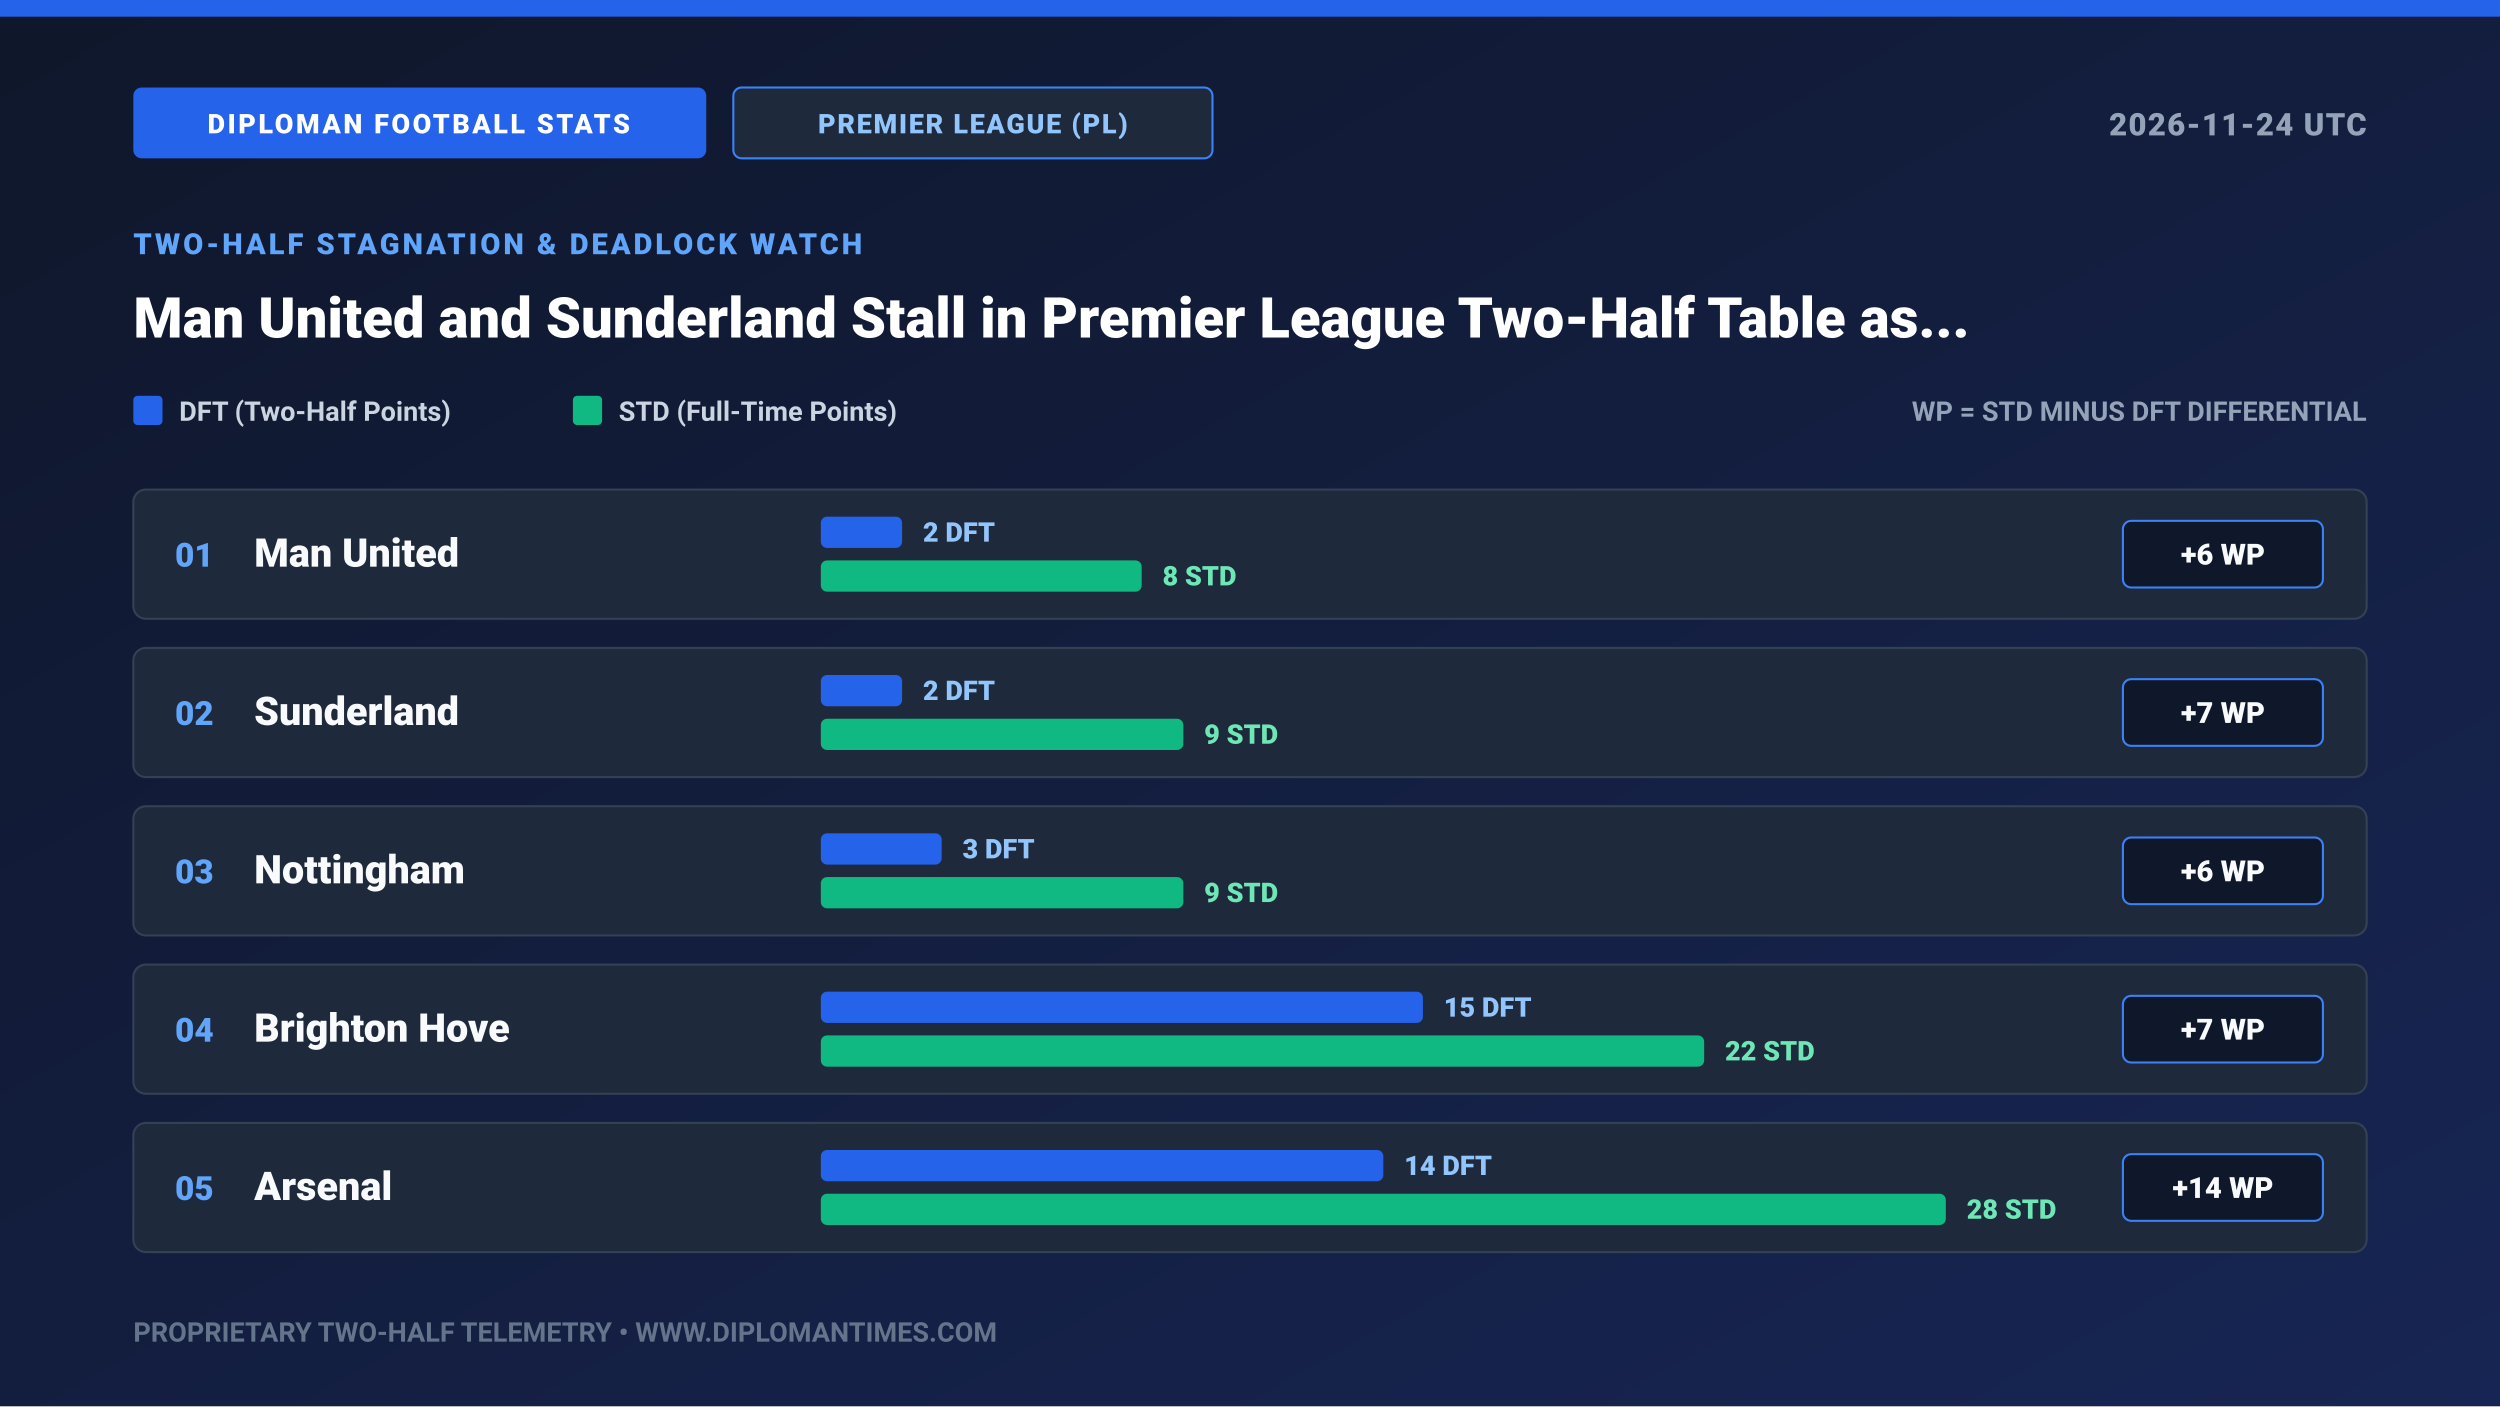
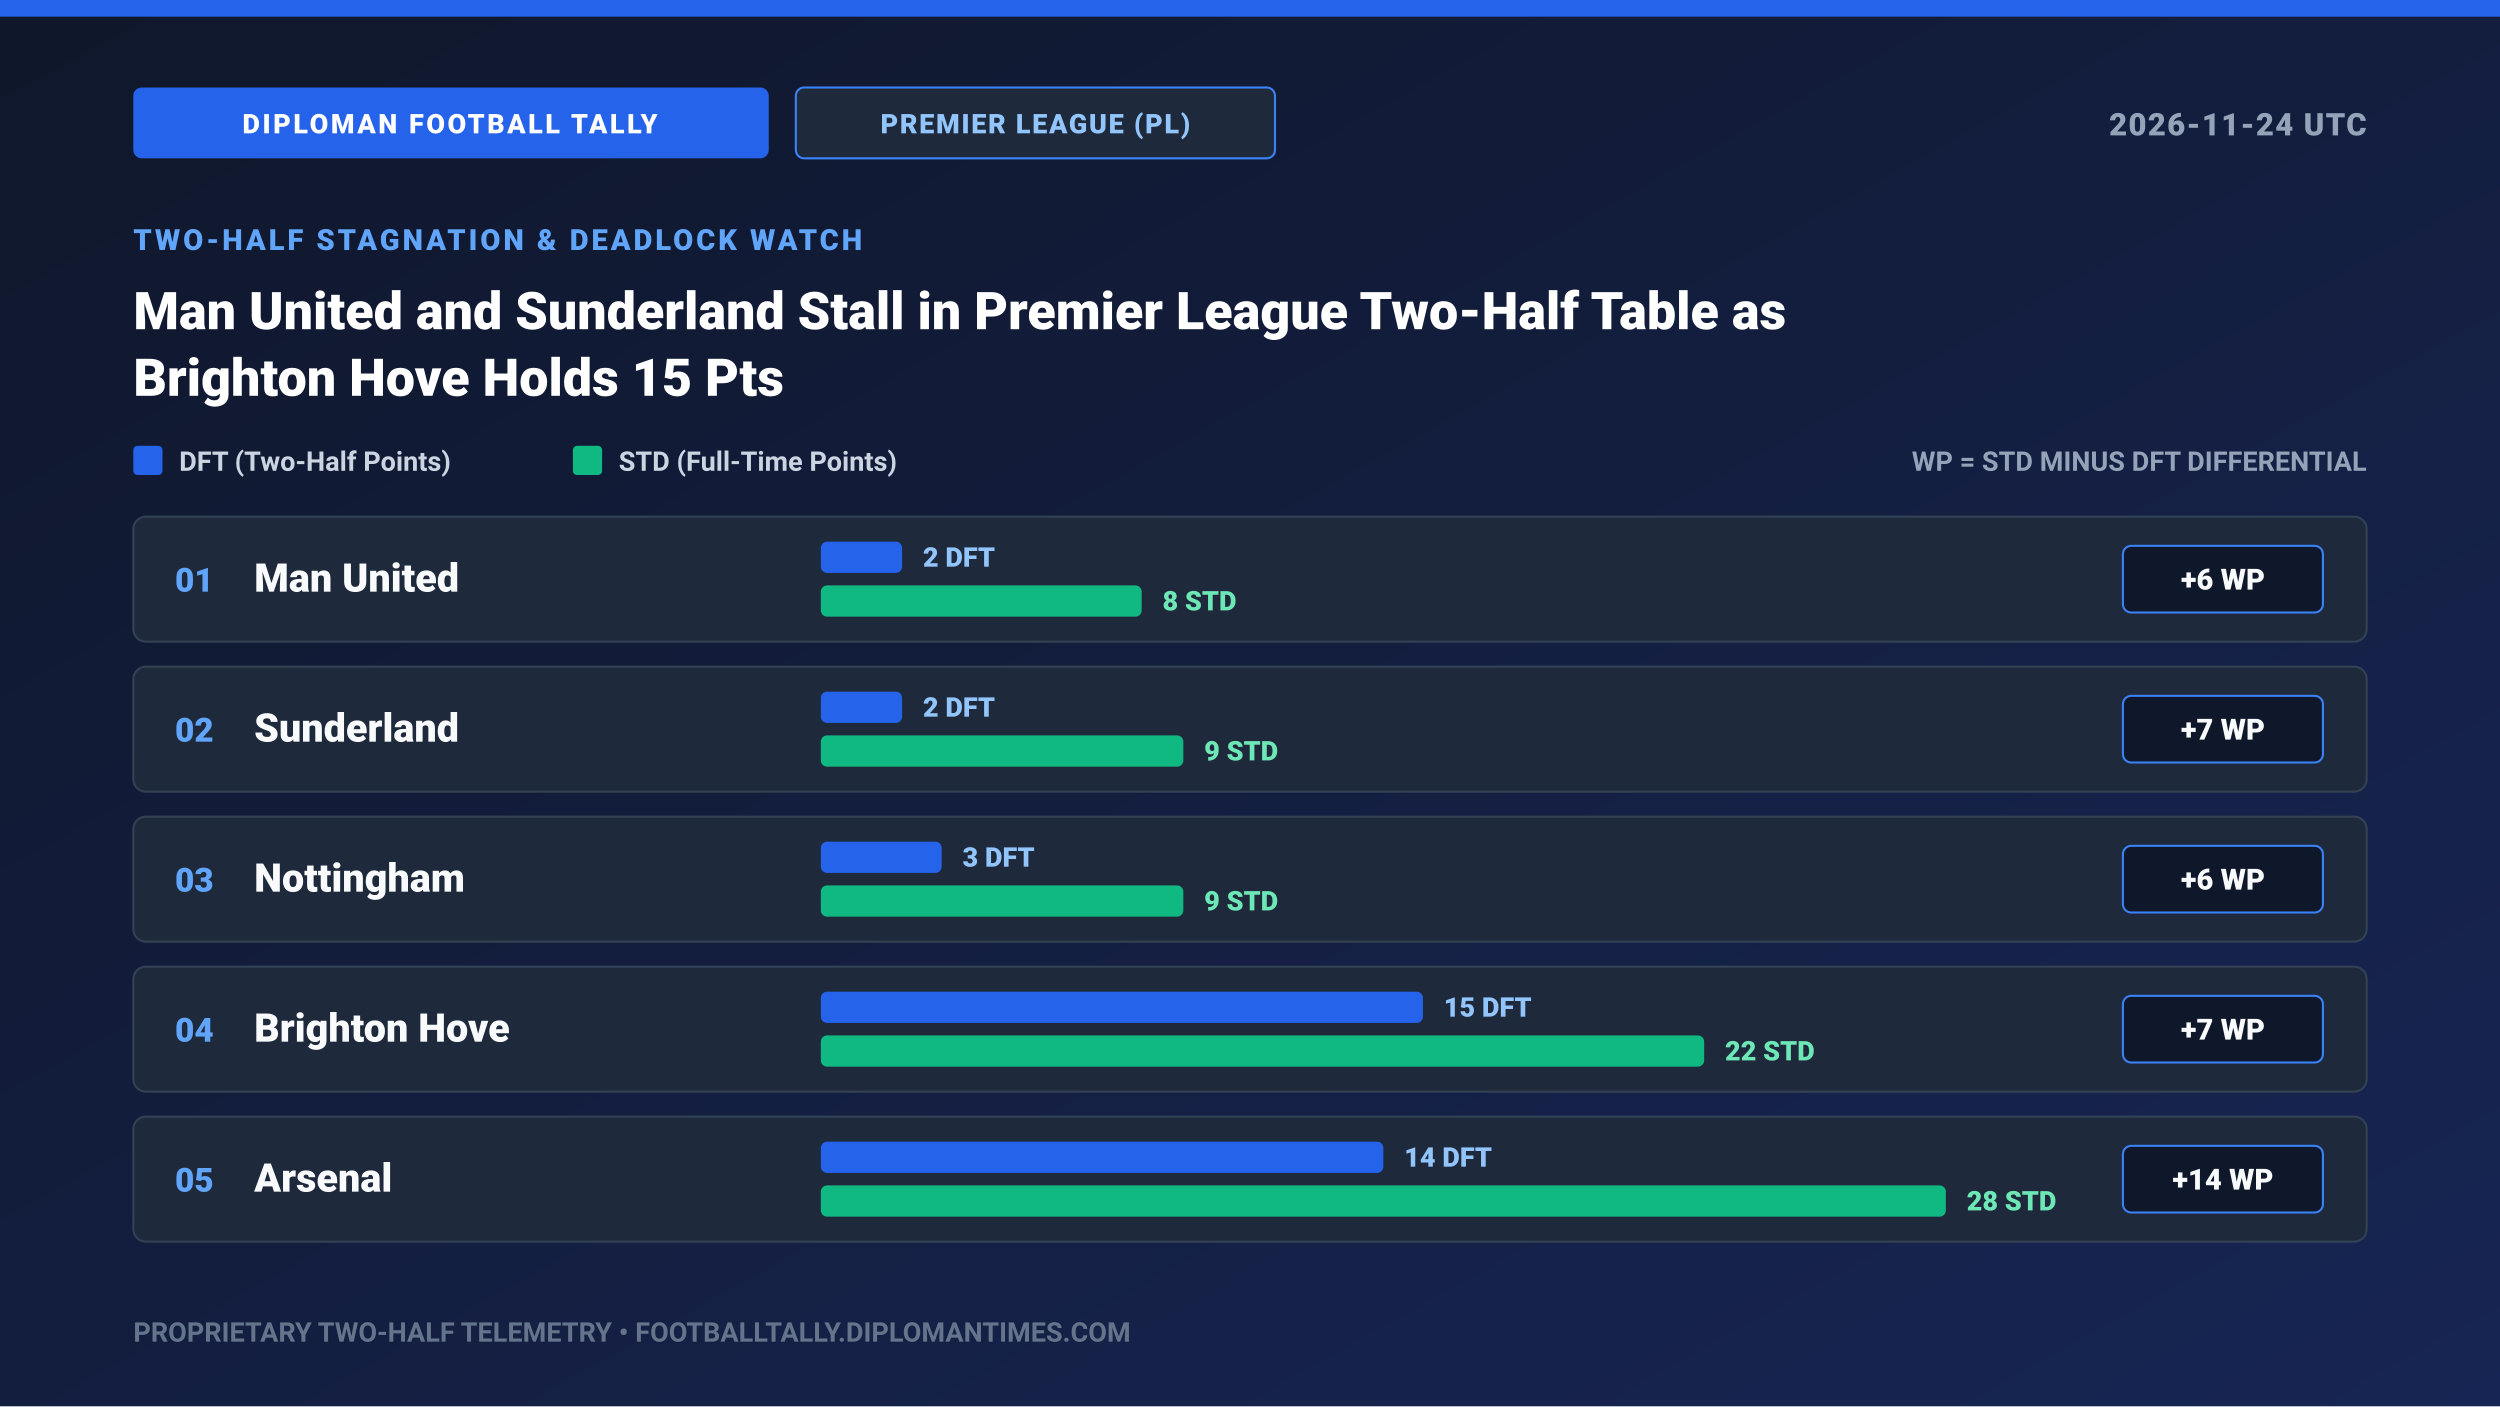
<svg xmlns="http://www.w3.org/2000/svg" width="1200" height="675" viewBox="0 0 1200 675" role="img" aria-label="Man United and Sunderland Stall in Premier League Two-Half Table as Brighton Hove Holds 15 Pts">
  <defs>
    <linearGradient id="bgGrad" x1="0%" y1="0%" x2="100%" y2="100%">
      <stop offset="0%" stop-color="#0F172A" />
      <stop offset="100%" stop-color="#172554" />
    </linearGradient>
  </defs>
  <rect width="1200" height="675" fill="url(#bgGrad)" />
  <rect x="0" y="0" width="1200" height="8" fill="#2563EB" />
-   <rect x="64" y="42" width="275" height="34" rx="4" fill="#2563EB" />
-   <text x="201" y="64" text-anchor="middle" fill="#FFFFFF" font-family="system-ui, -apple-system, Segoe UI, Roboto, sans-serif" font-size="13" font-weight="900" letter-spacing="1.2">DIPLOMAN FOOTBALL STATS</text>
-   <rect x="352" y="42" width="230" height="34" rx="4" fill="#1E293B" stroke="#3B82F6" stroke-width="1" />
-   <text x="467" y="64" text-anchor="middle" fill="#93C5FD" font-family="system-ui, -apple-system, Segoe UI, Roboto, sans-serif" font-size="13" font-weight="800" letter-spacing="0.8">PREMIER LEAGUE (PL)</text>
+   <rect x="64" y="42" width="305" height="34" rx="4" fill="#2563EB" />
+   <text x="216" y="64" text-anchor="middle" fill="#FFFFFF" font-family="system-ui, -apple-system, Segoe UI, Roboto, sans-serif" font-size="13" font-weight="900" letter-spacing="1.2">DIPLOMAN FOOTBALL TALLY</text>
+   <rect x="382" y="42" width="230" height="34" rx="4" fill="#1E293B" stroke="#3B82F6" stroke-width="1" />
+   <text x="497" y="64" text-anchor="middle" fill="#93C5FD" font-family="system-ui, -apple-system, Segoe UI, Roboto, sans-serif" font-size="13" font-weight="800" letter-spacing="0.8">PREMIER LEAGUE (PL)</text>
  <text x="1136" y="65" text-anchor="end" fill="#94A3B8" font-family="system-ui, -apple-system, Segoe UI, Roboto, sans-serif" font-size="15" font-weight="800" letter-spacing="0.6">2026-11-24 UTC</text>
-   <text x="64" y="122" fill="#60A5FA" font-family="system-ui, -apple-system, Segoe UI, Roboto, sans-serif" font-size="14" font-weight="900" letter-spacing="1.4">TWO-HALF STAGNATION &amp; DEADLOCK WATCH</text>
-   <text x="64" y="162" fill="#FFFFFF" font-family="system-ui, -apple-system, Segoe UI, Roboto, sans-serif" font-size="27" font-weight="900">Man United and Sunderland Stall in Premier League Two-Half Table as...</text>
-   <rect x="64" y="190" width="14" height="14" rx="2" fill="#2563EB" />
-   <text x="86" y="202" fill="#CBD5E1" font-family="system-ui, -apple-system, Segoe UI, Roboto, sans-serif" font-size="13" font-weight="700">DFT (Two-Half Points)</text>
-   <rect x="275" y="190" width="14" height="14" rx="2" fill="#10B981" />
-   <text x="297" y="202" fill="#CBD5E1" font-family="system-ui, -apple-system, Segoe UI, Roboto, sans-serif" font-size="13" font-weight="700">STD (Full-Time Points)</text>
-   <text x="1136" y="202" text-anchor="end" fill="#94A3B8" font-family="system-ui, -apple-system, Segoe UI, Roboto, sans-serif" font-size="13" font-weight="700">WP = STD MINUS DFT DIFFERENTIAL</text>
-   <g transform="translate(64, 235)">
-     <rect x="0" y="0" width="1072" height="62" rx="6" fill="#1E293B" stroke="#334155" stroke-width="1" />
-     <text x="20" y="37" fill="#60A5FA" font-family="system-ui, -apple-system, Segoe UI, Roboto, sans-serif" font-size="16" font-weight="900">01</text>
-     <text x="58" y="37" fill="#F8FAFC" font-family="system-ui, -apple-system, Segoe UI, Roboto, sans-serif" font-size="19" font-weight="800">Man United</text>
-     <rect x="330" y="13" width="39" height="15" rx="3" fill="#2563EB" />
-     <text x="379" y="25" fill="#93C5FD" font-family="system-ui, -apple-system, Segoe UI, Roboto, sans-serif" font-size="13" font-weight="800">2 DFT</text>
-     <rect x="330" y="34" width="154" height="15" rx="3" fill="#10B981" />
-     <text x="494" y="46" fill="#6EE7B7" font-family="system-ui, -apple-system, Segoe UI, Roboto, sans-serif" font-size="13" font-weight="800">8 STD</text>
-     <rect x="955" y="15" width="96" height="32" rx="4" fill="#0F172A" stroke="#3B82F6" stroke-width="1" />
-     <text x="1003" y="36" text-anchor="middle" fill="#F8FAFC" font-family="system-ui, -apple-system, Segoe UI, Roboto, sans-serif" font-size="14" font-weight="900">+6 WP</text>
+   <text x="64" y="120" fill="#60A5FA" font-family="system-ui, -apple-system, Segoe UI, Roboto, sans-serif" font-size="14" font-weight="900" letter-spacing="1.4">TWO-HALF STAGNATION &amp; DEADLOCK WATCH</text>
+   <text x="64" y="158" fill="#FFFFFF" font-family="system-ui, -apple-system, Segoe UI, Roboto, sans-serif" font-size="25" font-weight="900">Man United and Sunderland Stall in Premier League Two-Half Table as</text>
+   <text x="64" y="190" fill="#FFFFFF" font-family="system-ui, -apple-system, Segoe UI, Roboto, sans-serif" font-size="25" font-weight="900">Brighton Hove Holds 15 Pts</text>
+   <rect x="64" y="214" width="14" height="14" rx="2" fill="#2563EB" />
+   <text x="86" y="226" fill="#CBD5E1" font-family="system-ui, -apple-system, Segoe UI, Roboto, sans-serif" font-size="13" font-weight="700">DFT (Two-Half Points)</text>
+   <rect x="275" y="214" width="14" height="14" rx="2" fill="#10B981" />
+   <text x="297" y="226" fill="#CBD5E1" font-family="system-ui, -apple-system, Segoe UI, Roboto, sans-serif" font-size="13" font-weight="700">STD (Full-Time Points)</text>
+   <text x="1136" y="226" text-anchor="end" fill="#94A3B8" font-family="system-ui, -apple-system, Segoe UI, Roboto, sans-serif" font-size="13" font-weight="700">WP = STD MINUS DFT DIFFERENTIAL</text>
+   <g transform="translate(64, 248)">
+     <rect x="0" y="0" width="1072" height="60" rx="6" fill="#1E293B" stroke="#334155" stroke-width="1" />
+     <text x="20" y="36" fill="#60A5FA" font-family="system-ui, -apple-system, Segoe UI, Roboto, sans-serif" font-size="16" font-weight="900">01</text>
+     <text x="58" y="36" fill="#F8FAFC" font-family="system-ui, -apple-system, Segoe UI, Roboto, sans-serif" font-size="19" font-weight="800">Man United</text>
+     <rect x="330" y="12" width="39" height="15" rx="3" fill="#2563EB" />
+     <text x="379" y="24" fill="#93C5FD" font-family="system-ui, -apple-system, Segoe UI, Roboto, sans-serif" font-size="13" font-weight="800">2 DFT</text>
+     <rect x="330" y="33" width="154" height="15" rx="3" fill="#10B981" />
+     <text x="494" y="45" fill="#6EE7B7" font-family="system-ui, -apple-system, Segoe UI, Roboto, sans-serif" font-size="13" font-weight="800">8 STD</text>
+     <rect x="955" y="14" width="96" height="32" rx="4" fill="#0F172A" stroke="#3B82F6" stroke-width="1" />
+     <text x="1003" y="35" text-anchor="middle" fill="#F8FAFC" font-family="system-ui, -apple-system, Segoe UI, Roboto, sans-serif" font-size="14" font-weight="900">+6 WP</text>
  </g>
-   <g transform="translate(64, 311)">
-     <rect x="0" y="0" width="1072" height="62" rx="6" fill="#1E293B" stroke="#334155" stroke-width="1" />
-     <text x="20" y="37" fill="#60A5FA" font-family="system-ui, -apple-system, Segoe UI, Roboto, sans-serif" font-size="16" font-weight="900">02</text>
-     <text x="58" y="37" fill="#F8FAFC" font-family="system-ui, -apple-system, Segoe UI, Roboto, sans-serif" font-size="19" font-weight="800">Sunderland</text>
-     <rect x="330" y="13" width="39" height="15" rx="3" fill="#2563EB" />
-     <text x="379" y="25" fill="#93C5FD" font-family="system-ui, -apple-system, Segoe UI, Roboto, sans-serif" font-size="13" font-weight="800">2 DFT</text>
-     <rect x="330" y="34" width="174" height="15" rx="3" fill="#10B981" />
-     <text x="514" y="46" fill="#6EE7B7" font-family="system-ui, -apple-system, Segoe UI, Roboto, sans-serif" font-size="13" font-weight="800">9 STD</text>
-     <rect x="955" y="15" width="96" height="32" rx="4" fill="#0F172A" stroke="#3B82F6" stroke-width="1" />
-     <text x="1003" y="36" text-anchor="middle" fill="#F8FAFC" font-family="system-ui, -apple-system, Segoe UI, Roboto, sans-serif" font-size="14" font-weight="900">+7 WP</text>
+   <g transform="translate(64, 320)">
+     <rect x="0" y="0" width="1072" height="60" rx="6" fill="#1E293B" stroke="#334155" stroke-width="1" />
+     <text x="20" y="36" fill="#60A5FA" font-family="system-ui, -apple-system, Segoe UI, Roboto, sans-serif" font-size="16" font-weight="900">02</text>
+     <text x="58" y="36" fill="#F8FAFC" font-family="system-ui, -apple-system, Segoe UI, Roboto, sans-serif" font-size="19" font-weight="800">Sunderland</text>
+     <rect x="330" y="12" width="39" height="15" rx="3" fill="#2563EB" />
+     <text x="379" y="24" fill="#93C5FD" font-family="system-ui, -apple-system, Segoe UI, Roboto, sans-serif" font-size="13" font-weight="800">2 DFT</text>
+     <rect x="330" y="33" width="174" height="15" rx="3" fill="#10B981" />
+     <text x="514" y="45" fill="#6EE7B7" font-family="system-ui, -apple-system, Segoe UI, Roboto, sans-serif" font-size="13" font-weight="800">9 STD</text>
+     <rect x="955" y="14" width="96" height="32" rx="4" fill="#0F172A" stroke="#3B82F6" stroke-width="1" />
+     <text x="1003" y="35" text-anchor="middle" fill="#F8FAFC" font-family="system-ui, -apple-system, Segoe UI, Roboto, sans-serif" font-size="14" font-weight="900">+7 WP</text>
  </g>
-   <g transform="translate(64, 387)">
-     <rect x="0" y="0" width="1072" height="62" rx="6" fill="#1E293B" stroke="#334155" stroke-width="1" />
-     <text x="20" y="37" fill="#60A5FA" font-family="system-ui, -apple-system, Segoe UI, Roboto, sans-serif" font-size="16" font-weight="900">03</text>
-     <text x="58" y="37" fill="#F8FAFC" font-family="system-ui, -apple-system, Segoe UI, Roboto, sans-serif" font-size="19" font-weight="800">Nottingham</text>
-     <rect x="330" y="13" width="58" height="15" rx="3" fill="#2563EB" />
-     <text x="398" y="25" fill="#93C5FD" font-family="system-ui, -apple-system, Segoe UI, Roboto, sans-serif" font-size="13" font-weight="800">3 DFT</text>
-     <rect x="330" y="34" width="174" height="15" rx="3" fill="#10B981" />
-     <text x="514" y="46" fill="#6EE7B7" font-family="system-ui, -apple-system, Segoe UI, Roboto, sans-serif" font-size="13" font-weight="800">9 STD</text>
-     <rect x="955" y="15" width="96" height="32" rx="4" fill="#0F172A" stroke="#3B82F6" stroke-width="1" />
-     <text x="1003" y="36" text-anchor="middle" fill="#F8FAFC" font-family="system-ui, -apple-system, Segoe UI, Roboto, sans-serif" font-size="14" font-weight="900">+6 WP</text>
+   <g transform="translate(64, 392)">
+     <rect x="0" y="0" width="1072" height="60" rx="6" fill="#1E293B" stroke="#334155" stroke-width="1" />
+     <text x="20" y="36" fill="#60A5FA" font-family="system-ui, -apple-system, Segoe UI, Roboto, sans-serif" font-size="16" font-weight="900">03</text>
+     <text x="58" y="36" fill="#F8FAFC" font-family="system-ui, -apple-system, Segoe UI, Roboto, sans-serif" font-size="19" font-weight="800">Nottingham</text>
+     <rect x="330" y="12" width="58" height="15" rx="3" fill="#2563EB" />
+     <text x="398" y="24" fill="#93C5FD" font-family="system-ui, -apple-system, Segoe UI, Roboto, sans-serif" font-size="13" font-weight="800">3 DFT</text>
+     <rect x="330" y="33" width="174" height="15" rx="3" fill="#10B981" />
+     <text x="514" y="45" fill="#6EE7B7" font-family="system-ui, -apple-system, Segoe UI, Roboto, sans-serif" font-size="13" font-weight="800">9 STD</text>
+     <rect x="955" y="14" width="96" height="32" rx="4" fill="#0F172A" stroke="#3B82F6" stroke-width="1" />
+     <text x="1003" y="35" text-anchor="middle" fill="#F8FAFC" font-family="system-ui, -apple-system, Segoe UI, Roboto, sans-serif" font-size="14" font-weight="900">+6 WP</text>
  </g>
-   <g transform="translate(64, 463)">
-     <rect x="0" y="0" width="1072" height="62" rx="6" fill="#1E293B" stroke="#334155" stroke-width="1" />
-     <text x="20" y="37" fill="#60A5FA" font-family="system-ui, -apple-system, Segoe UI, Roboto, sans-serif" font-size="16" font-weight="900">04</text>
-     <text x="58" y="37" fill="#F8FAFC" font-family="system-ui, -apple-system, Segoe UI, Roboto, sans-serif" font-size="19" font-weight="800">Brighton Hove</text>
-     <rect x="330" y="13" width="289" height="15" rx="3" fill="#2563EB" />
-     <text x="629" y="25" fill="#93C5FD" font-family="system-ui, -apple-system, Segoe UI, Roboto, sans-serif" font-size="13" font-weight="800">15 DFT</text>
-     <rect x="330" y="34" width="424" height="15" rx="3" fill="#10B981" />
-     <text x="764" y="46" fill="#6EE7B7" font-family="system-ui, -apple-system, Segoe UI, Roboto, sans-serif" font-size="13" font-weight="800">22 STD</text>
-     <rect x="955" y="15" width="96" height="32" rx="4" fill="#0F172A" stroke="#3B82F6" stroke-width="1" />
-     <text x="1003" y="36" text-anchor="middle" fill="#F8FAFC" font-family="system-ui, -apple-system, Segoe UI, Roboto, sans-serif" font-size="14" font-weight="900">+7 WP</text>
+   <g transform="translate(64, 464)">
+     <rect x="0" y="0" width="1072" height="60" rx="6" fill="#1E293B" stroke="#334155" stroke-width="1" />
+     <text x="20" y="36" fill="#60A5FA" font-family="system-ui, -apple-system, Segoe UI, Roboto, sans-serif" font-size="16" font-weight="900">04</text>
+     <text x="58" y="36" fill="#F8FAFC" font-family="system-ui, -apple-system, Segoe UI, Roboto, sans-serif" font-size="19" font-weight="800">Brighton Hove</text>
+     <rect x="330" y="12" width="289" height="15" rx="3" fill="#2563EB" />
+     <text x="629" y="24" fill="#93C5FD" font-family="system-ui, -apple-system, Segoe UI, Roboto, sans-serif" font-size="13" font-weight="800">15 DFT</text>
+     <rect x="330" y="33" width="424" height="15" rx="3" fill="#10B981" />
+     <text x="764" y="45" fill="#6EE7B7" font-family="system-ui, -apple-system, Segoe UI, Roboto, sans-serif" font-size="13" font-weight="800">22 STD</text>
+     <rect x="955" y="14" width="96" height="32" rx="4" fill="#0F172A" stroke="#3B82F6" stroke-width="1" />
+     <text x="1003" y="35" text-anchor="middle" fill="#F8FAFC" font-family="system-ui, -apple-system, Segoe UI, Roboto, sans-serif" font-size="14" font-weight="900">+7 WP</text>
  </g>
-   <g transform="translate(64, 539)">
-     <rect x="0" y="0" width="1072" height="62" rx="6" fill="#1E293B" stroke="#334155" stroke-width="1" />
-     <text x="20" y="37" fill="#60A5FA" font-family="system-ui, -apple-system, Segoe UI, Roboto, sans-serif" font-size="16" font-weight="900">05</text>
-     <text x="58" y="37" fill="#F8FAFC" font-family="system-ui, -apple-system, Segoe UI, Roboto, sans-serif" font-size="19" font-weight="800">Arsenal</text>
-     <rect x="330" y="13" width="270" height="15" rx="3" fill="#2563EB" />
-     <text x="610" y="25" fill="#93C5FD" font-family="system-ui, -apple-system, Segoe UI, Roboto, sans-serif" font-size="13" font-weight="800">14 DFT</text>
-     <rect x="330" y="34" width="540" height="15" rx="3" fill="#10B981" />
-     <text x="880" y="46" fill="#6EE7B7" font-family="system-ui, -apple-system, Segoe UI, Roboto, sans-serif" font-size="13" font-weight="800">28 STD</text>
-     <rect x="955" y="15" width="96" height="32" rx="4" fill="#0F172A" stroke="#3B82F6" stroke-width="1" />
-     <text x="1003" y="36" text-anchor="middle" fill="#F8FAFC" font-family="system-ui, -apple-system, Segoe UI, Roboto, sans-serif" font-size="14" font-weight="900">+14 WP</text>
+   <g transform="translate(64, 536)">
+     <rect x="0" y="0" width="1072" height="60" rx="6" fill="#1E293B" stroke="#334155" stroke-width="1" />
+     <text x="20" y="36" fill="#60A5FA" font-family="system-ui, -apple-system, Segoe UI, Roboto, sans-serif" font-size="16" font-weight="900">05</text>
+     <text x="58" y="36" fill="#F8FAFC" font-family="system-ui, -apple-system, Segoe UI, Roboto, sans-serif" font-size="19" font-weight="800">Arsenal</text>
+     <rect x="330" y="12" width="270" height="15" rx="3" fill="#2563EB" />
+     <text x="610" y="24" fill="#93C5FD" font-family="system-ui, -apple-system, Segoe UI, Roboto, sans-serif" font-size="13" font-weight="800">14 DFT</text>
+     <rect x="330" y="33" width="540" height="15" rx="3" fill="#10B981" />
+     <text x="880" y="45" fill="#6EE7B7" font-family="system-ui, -apple-system, Segoe UI, Roboto, sans-serif" font-size="13" font-weight="800">28 STD</text>
+     <rect x="955" y="14" width="96" height="32" rx="4" fill="#0F172A" stroke="#3B82F6" stroke-width="1" />
+     <text x="1003" y="35" text-anchor="middle" fill="#F8FAFC" font-family="system-ui, -apple-system, Segoe UI, Roboto, sans-serif" font-size="14" font-weight="900">+14 WP</text>
  </g>
-   <text x="64" y="644" fill="#64748B" font-family="system-ui, -apple-system, Segoe UI, Roboto, sans-serif" font-size="13" font-weight="700">PROPRIETARY TWO-HALF TELEMETRY • WWW.DIPLOMANTIMES.COM</text>
+   <text x="64" y="644" fill="#64748B" font-family="system-ui, -apple-system, Segoe UI, Roboto, sans-serif" font-size="13" font-weight="700">PROPRIETARY TWO-HALF TELEMETRY • FOOTBALLTALLY.DIPLOMANTIMES.COM</text>
</svg>
